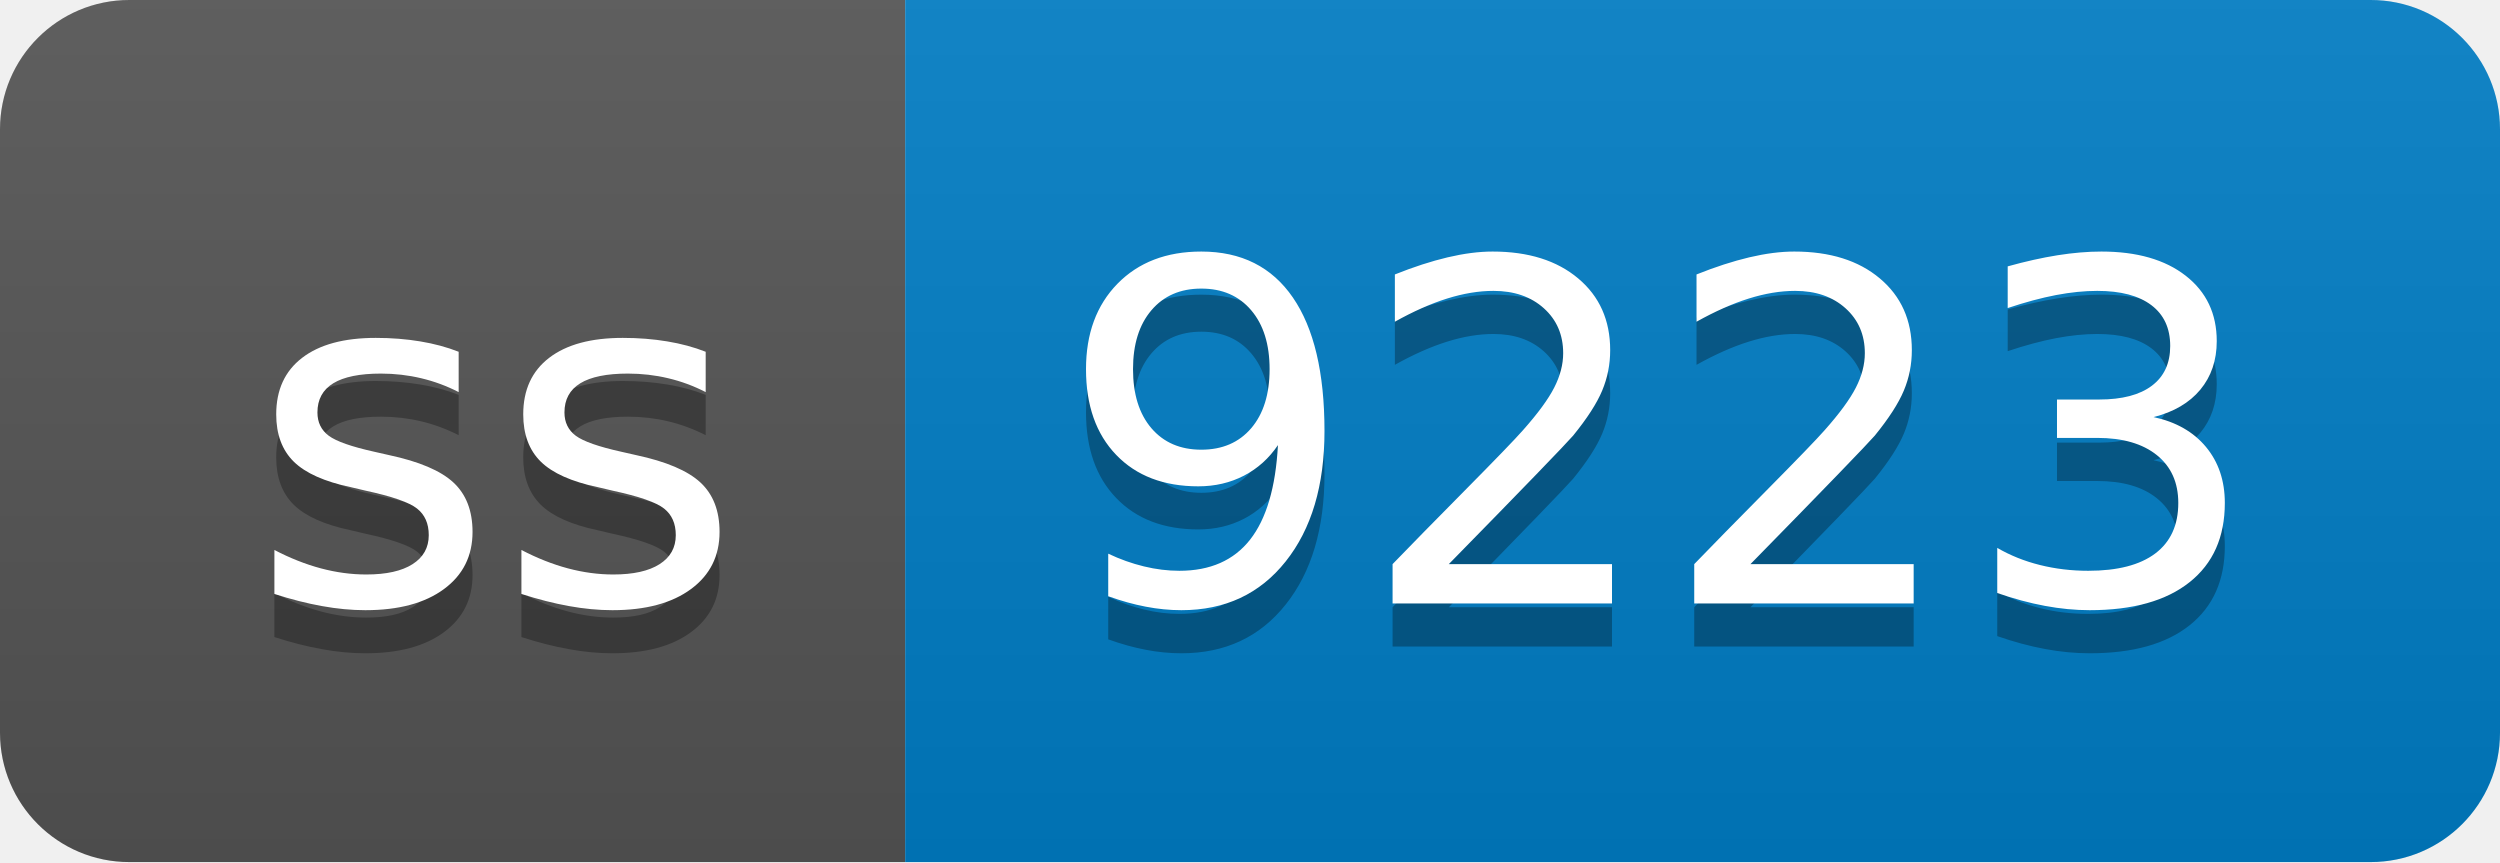
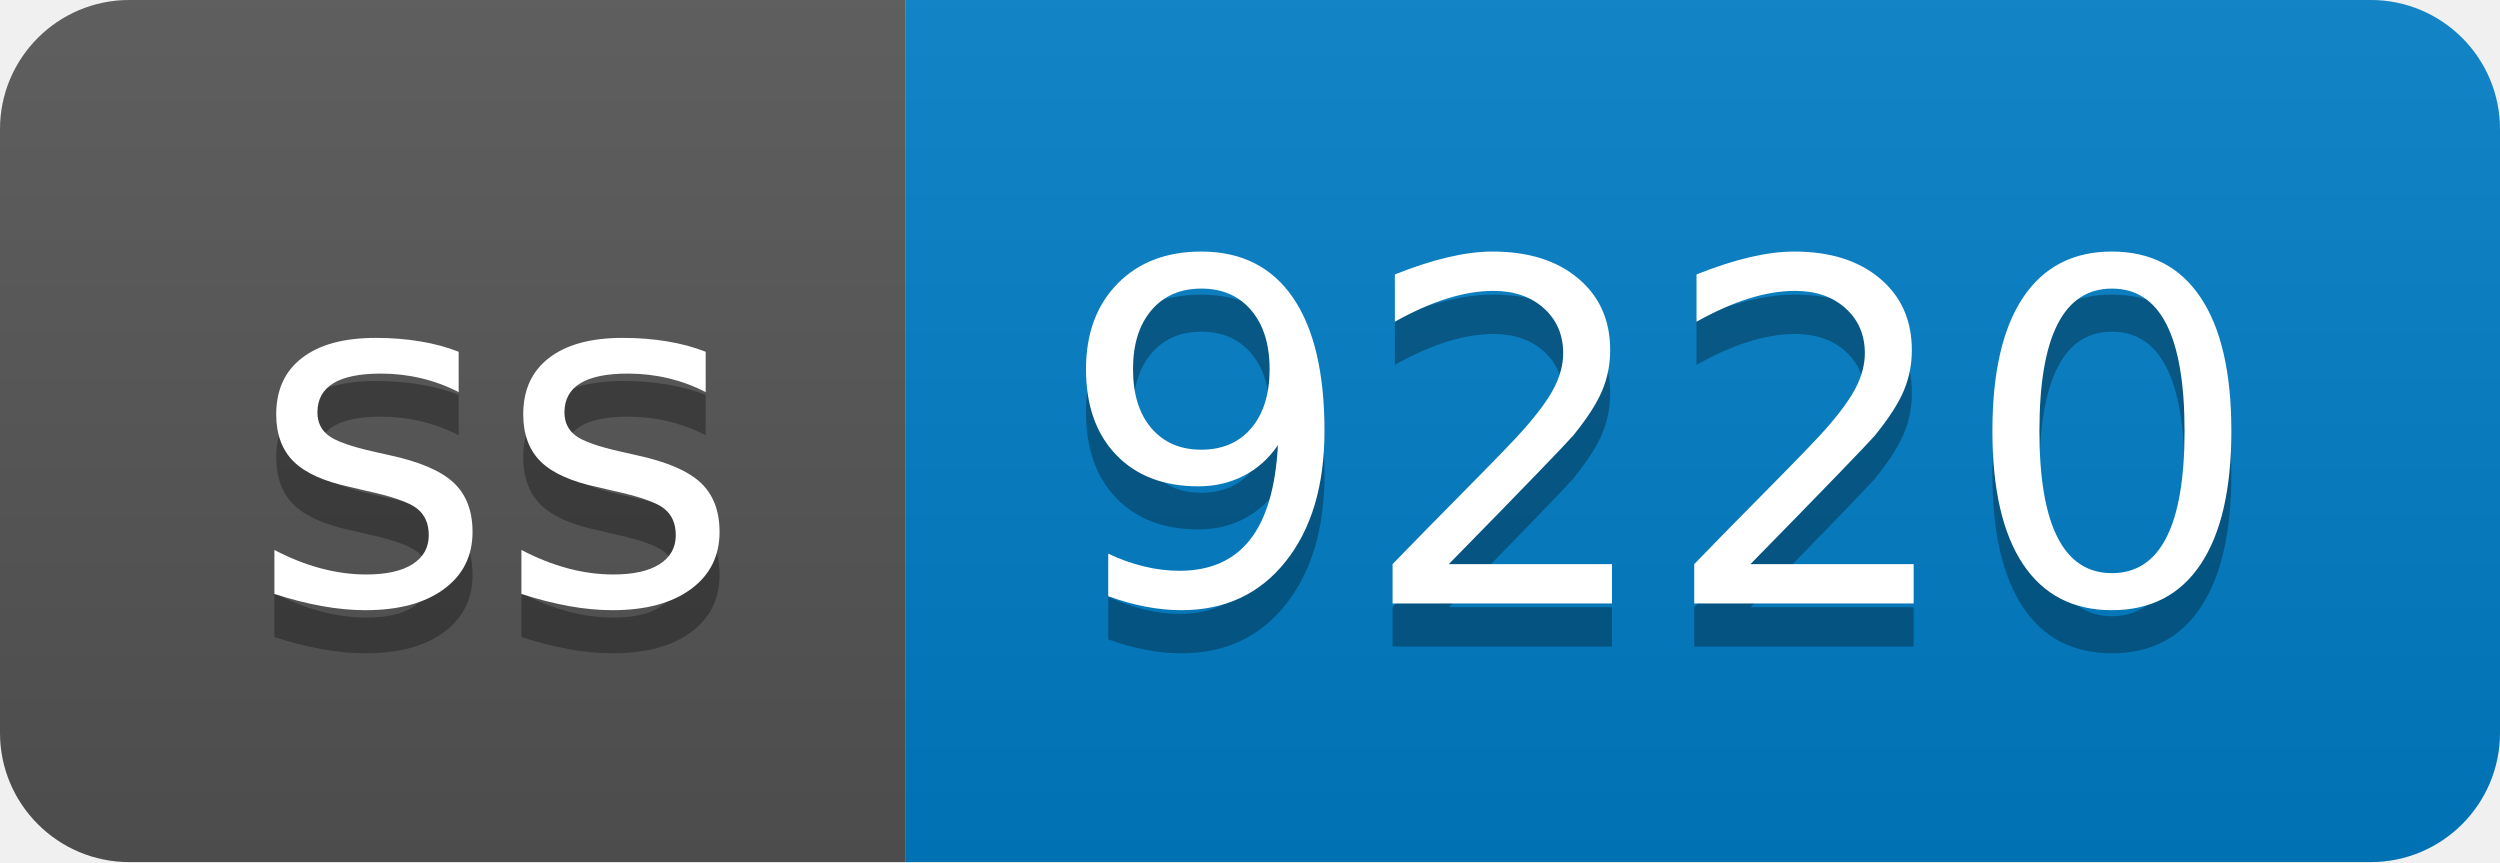
- <svg xmlns="http://www.w3.org/2000/svg" width="58" height="20" role="img" aria-label="ss: 9223">
+ <svg xmlns="http://www.w3.org/2000/svg" width="58" height="20" role="img" aria-label="ss: 9220">
  <linearGradient id="s" x2="0" y2="100%">
    <stop offset="0" stop-color="#bbb" stop-opacity=".1" />
    <stop offset="1" stop-opacity=".1" />
  </linearGradient>
  <clipPath id="r">
    <rect width="58" height="20" rx="3" fill="#fff" />
  </clipPath>
  <g clip-path="url(#r)">
    <rect width="21" height="20" fill="#555" />
    <rect x="21" width="37" height="20" fill="#007ec6" />
    <rect width="58" height="20" fill="url(#s)" />
  </g>
  <g fill="#fff" text-anchor="middle" font-family="Verdana,Geneva,DejaVu Sans,sans-serif" text-rendering="geometricPrecision" font-size="110">
    <text aria-hidden="true" x="115" y="150" fill="#010101" fill-opacity=".3" transform="scale(.1)" textLength="110">ss</text>
    <text x="115" y="140" transform="scale(.1)" fill="#fff" textLength="110">ss</text>
-     <text aria-hidden="true" x="385" y="150" fill="#010101" fill-opacity=".3" transform="scale(.1)" textLength="270">9223</text>
-     <text x="385" y="140" transform="scale(.1)" fill="#fff" textLength="270">9223</text>
+     <text aria-hidden="true" x="385" y="150" fill="#010101" fill-opacity=".3" transform="scale(.1)" textLength="270">9220</text>
+     <text x="385" y="140" transform="scale(.1)" fill="#fff" textLength="270">9220</text>
  </g>
</svg>
